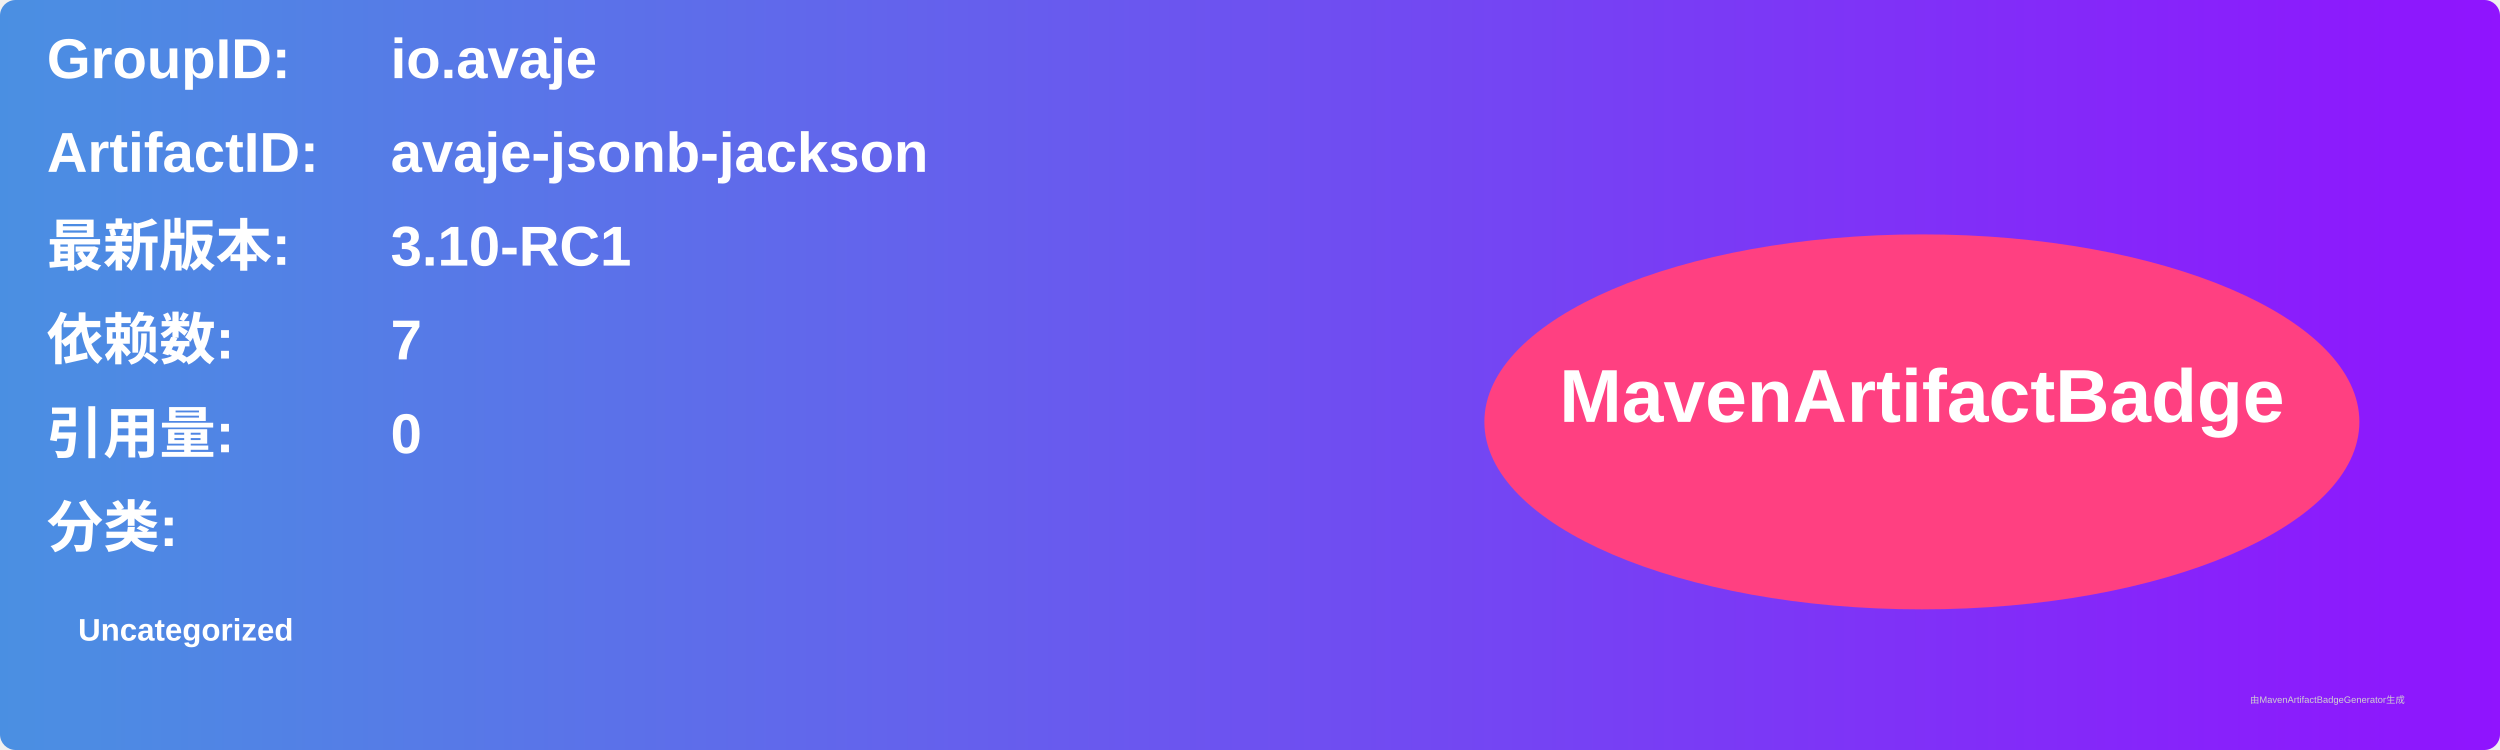
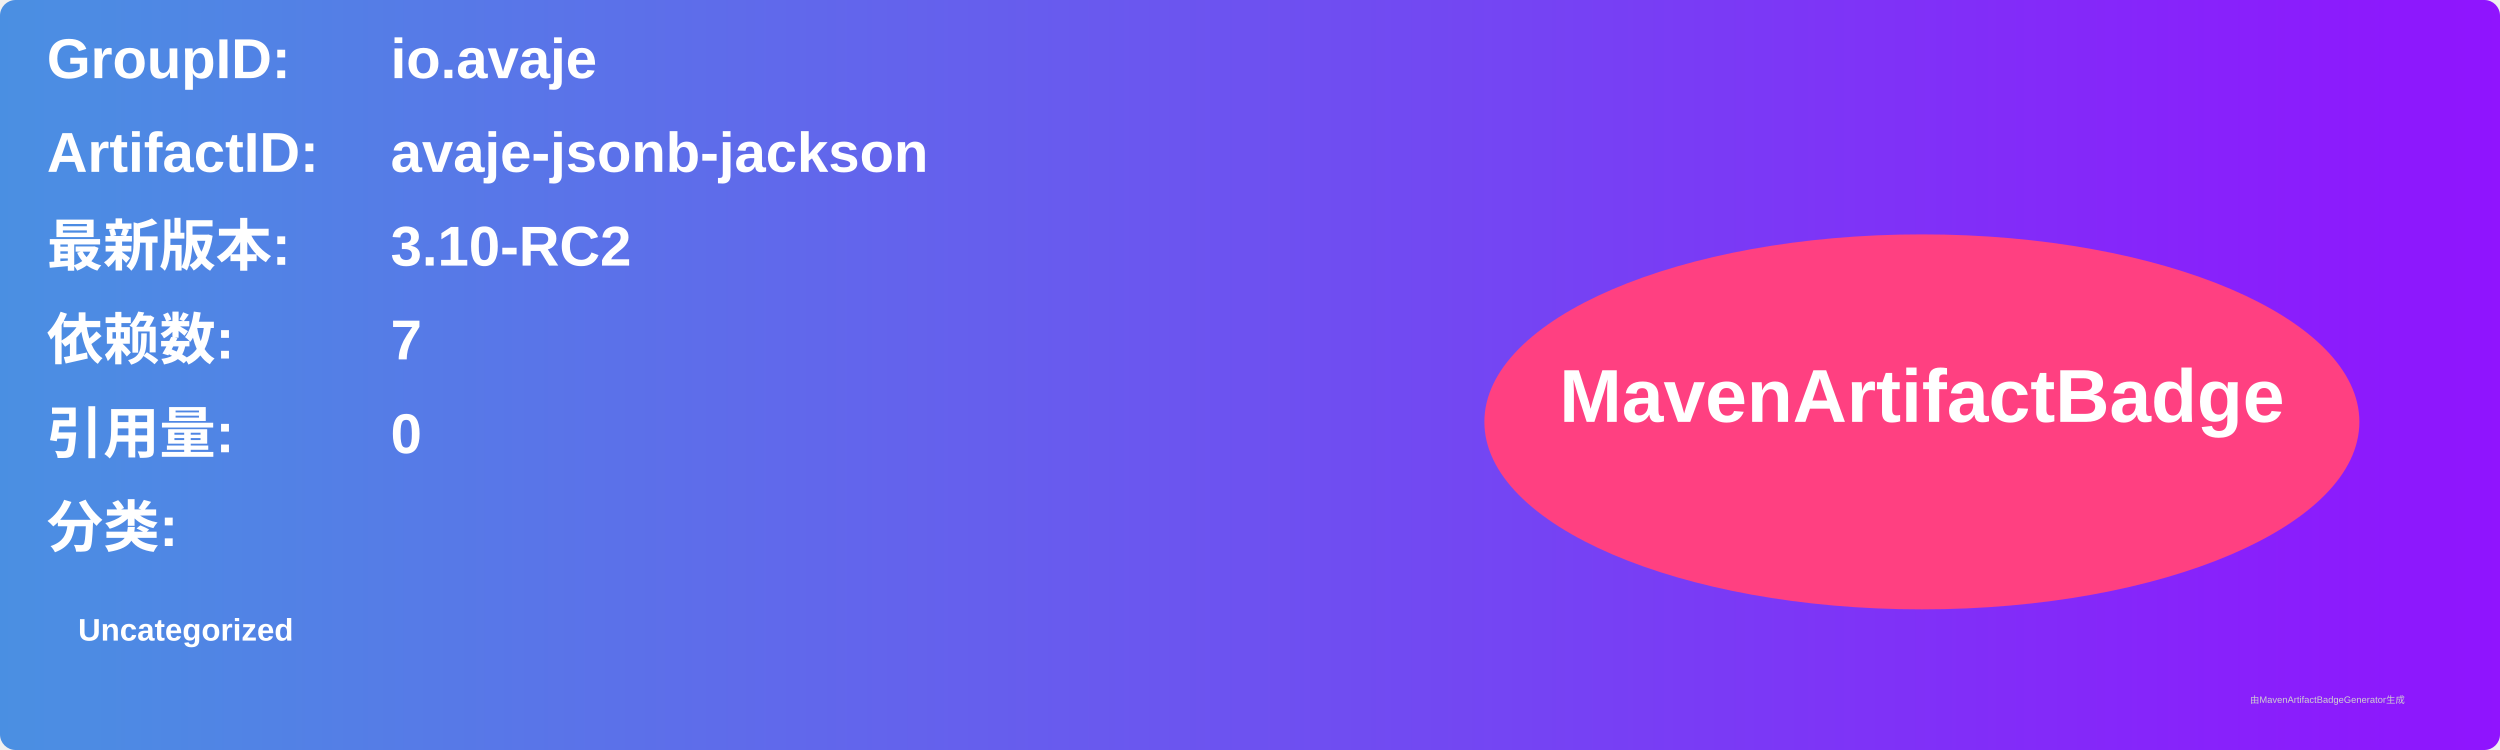
<svg xmlns="http://www.w3.org/2000/svg" width="800" height="240" viewBox="0 0 800 240">
  <linearGradient id="grad" x1="0%" y1="0%" x2="100%" y2="0%">
    <stop offset="0%" stop-color="#4a90e2" />
    <stop offset="100%" stop-color="#9013fe" />
  </linearGradient>
  <rect width="100%" height="100%" rx="5" ry="5" fill="url(#grad)" />
  <g transform="translate(15, 15)">
    <text x="0" y="10" font-family="Arial" font-size="18" fill="white" font-weight="bold" width="260">GroupID:</text>
    <text x="110" y="10" font-family="Arial" font-size="18" fill="white" font-weight="bold" width="460">io.avaje</text>
    <text x="0" y="40" font-family="Arial" font-size="18" fill="white" font-weight="bold" width="260">ArtifactID:</text>
    <text x="110" y="40" font-family="Arial" font-size="18" fill="white" font-weight="bold" width="460">avaje-jsonb-jackson</text>
    <text x="0" y="70" font-family="Arial" font-size="18" fill="white" font-weight="bold">最新版本:</text>
    <text x="110" y="70" font-family="Arial" font-size="18" fill="white" font-weight="bold">
-       <tspan font-weight="bold">3.10-RC1</tspan>
+       <tspan font-weight="bold">3.10-RC2</tspan>
    </text>
    <text x="0" y="100" font-family="Arial" font-size="18" fill="white" font-weight="bold">依赖数: </text>
    <text x="110" y="100" font-family="Arial" font-size="18" fill="white">
      <tspan font-weight="bold">7</tspan>
    </text>
    <text x="0" y="130" font-family="Arial" font-size="18" fill="white" font-weight="bold">引用量: </text>
    <text x="110" y="130" font-family="Arial" font-size="18" fill="white">
      <tspan font-weight="bold">0</tspan>
    </text>
    <text x="0" y="160" font-family="Arial" font-size="18" fill="white" font-weight="bold">分类:</text>
    <text x="10" y="190" font-family="Arial" font-size="10" fill="white">
      <tspan font-weight="bold">Uncategorized</tspan>
    </text>
    <ellipse cx="600" cy="120" rx="140" ry="60" fill="#ff4081" />
    <text x="600" y="120" text-anchor="middle" font-family="Arial" font-size="24" fill="white" font-weight="bold">MavenArtifactBadge</text>
  </g>
  <text x="720" y="225" font-family="Arial" font-size="3" fill="#d0d0d0">由MavenArtifactBadgeGenerator生成</text>
</svg>
